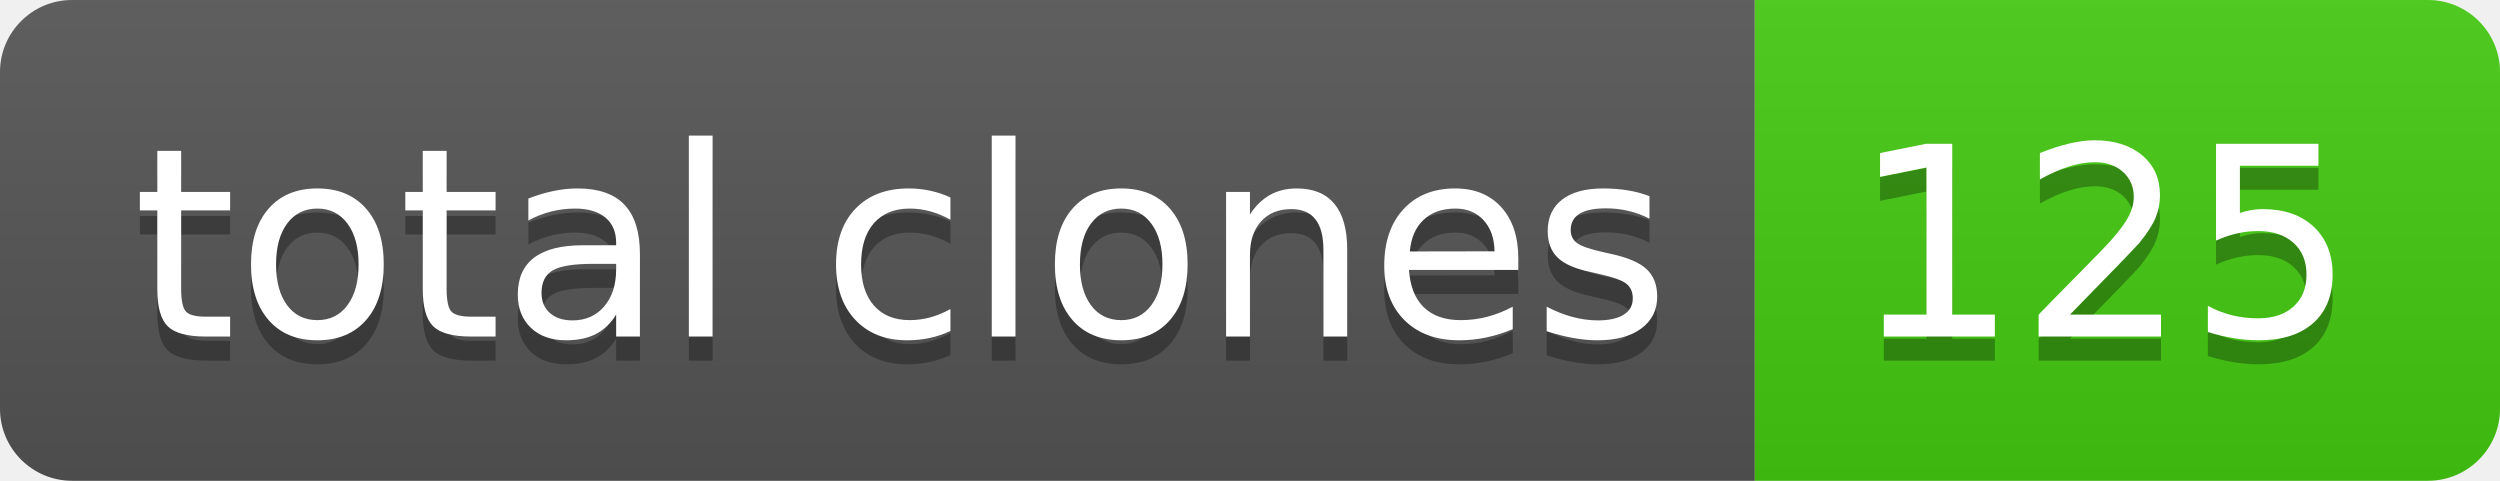
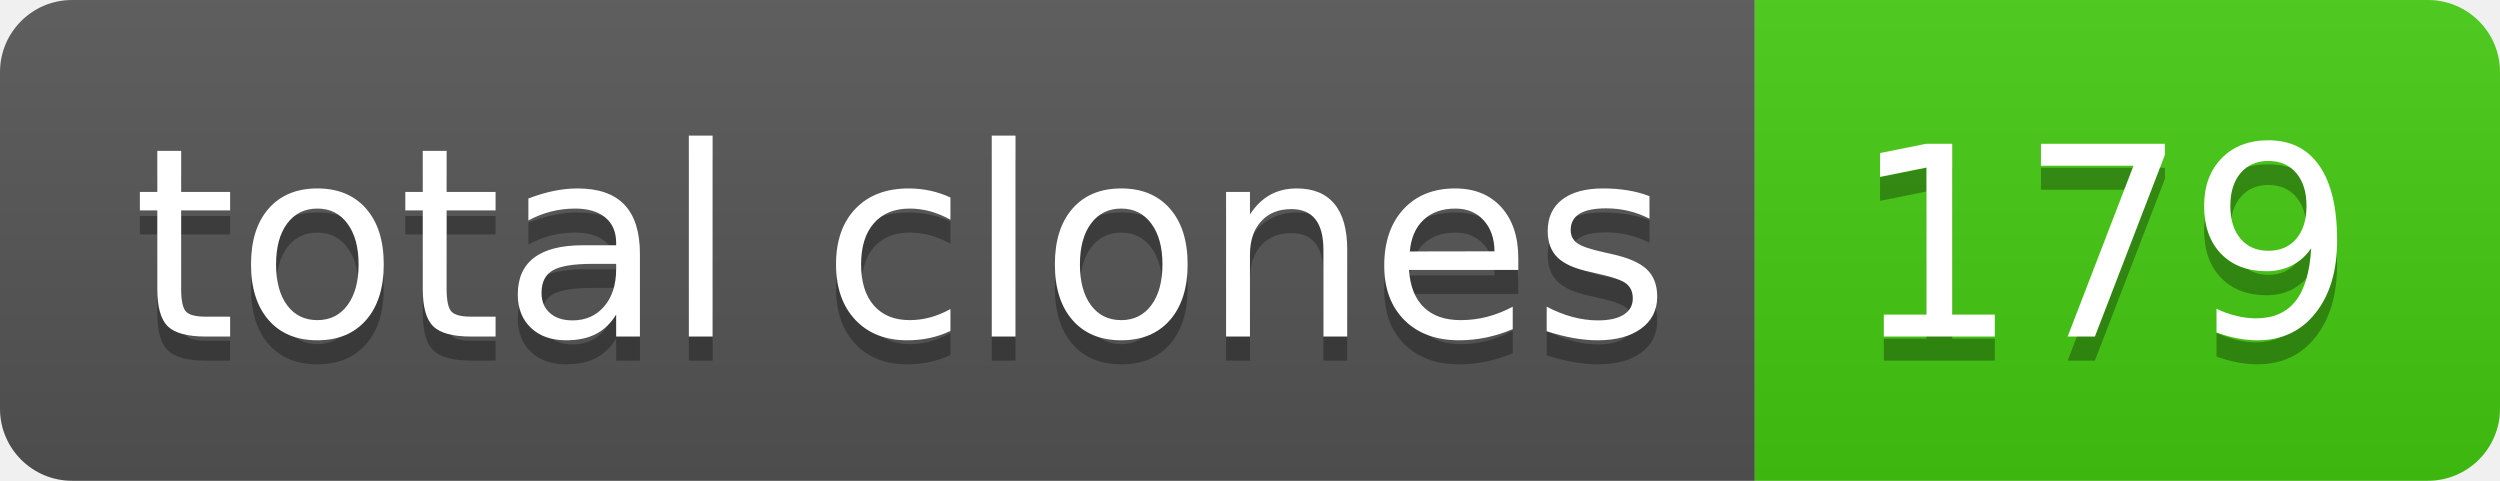
- <svg xmlns="http://www.w3.org/2000/svg" width="104" height="20" role="img" aria-label="total clones: 125">
+ <svg xmlns="http://www.w3.org/2000/svg" width="104" height="20" role="img" aria-label="total clones: 179">
  <linearGradient id="s" x2="0" y2="100%">
    <stop offset="0" stop-color="#bbb" stop-opacity=".1" />
    <stop offset="1" stop-opacity=".1" />
  </linearGradient>
  <clipPath id="r">
    <rect width="104" height="20" rx="3" fill="#fff" />
  </clipPath>
  <g clip-path="url(#r)">
    <rect width="73" height="20" fill="#555" />
    <rect x="73" width="31" height="20" fill="#4c1" />
    <rect width="104" height="20" fill="url(#s)" />
  </g>
  <g fill="#fff" text-anchor="middle" font-family="Verdana,Geneva,DejaVu Sans,sans-serif" text-rendering="geometricPrecision" font-size="110">
    <text aria-hidden="true" x="375" y="150" fill="#010101" fill-opacity=".3" transform="scale(.1)" textLength="630">total clones</text>
    <text x="375" y="140" transform="scale(.1)" fill="#fff" textLength="630">total clones</text>
-     <text aria-hidden="true" x="875" y="150" fill="#010101" fill-opacity=".3" transform="scale(.1)" textLength="210">125</text>
-     <text x="875" y="140" transform="scale(.1)" fill="#fff" textLength="210">125</text>
+     <text aria-hidden="true" x="875" y="150" fill="#010101" fill-opacity=".3" transform="scale(.1)" textLength="210">179</text>
+     <text x="875" y="140" transform="scale(.1)" fill="#fff" textLength="210">179</text>
  </g>
</svg>
